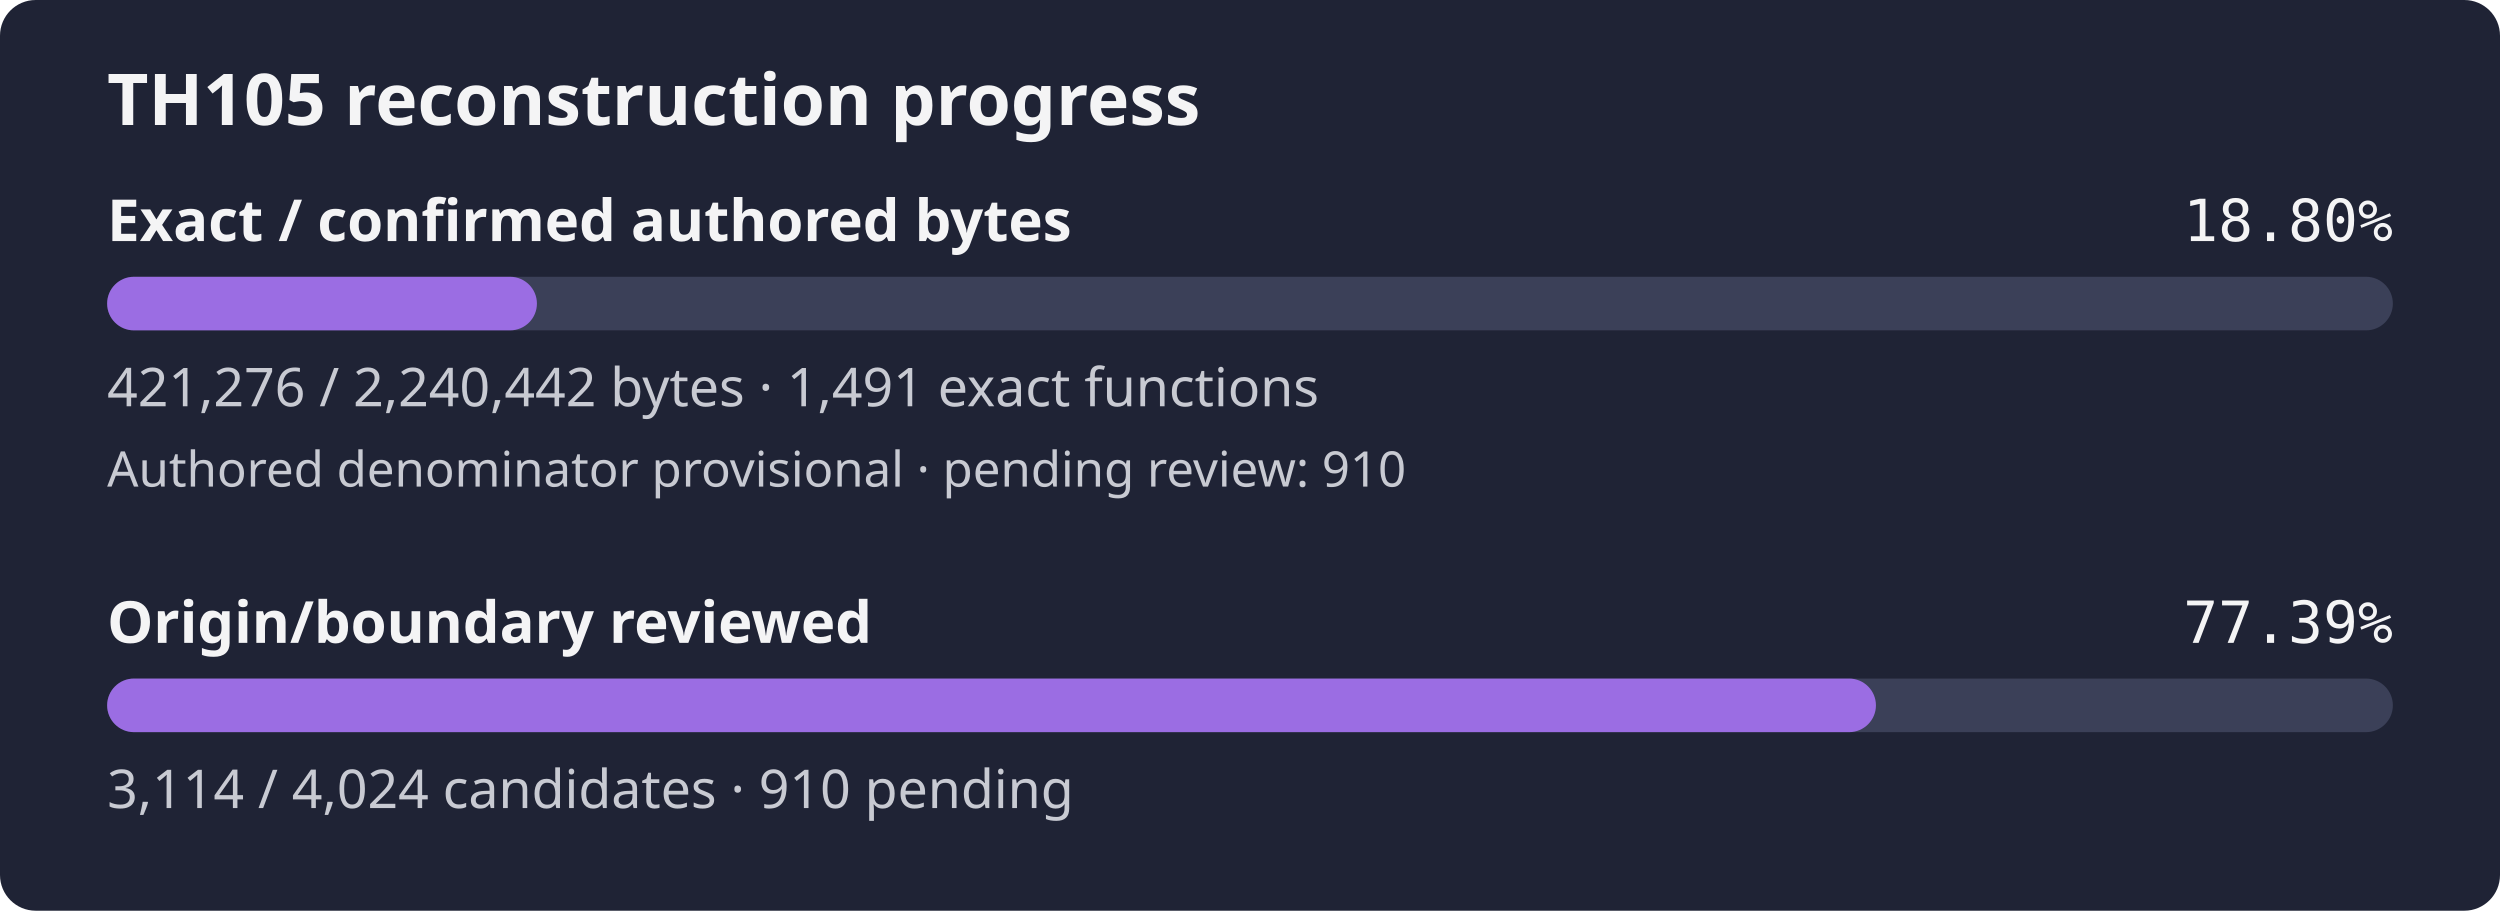
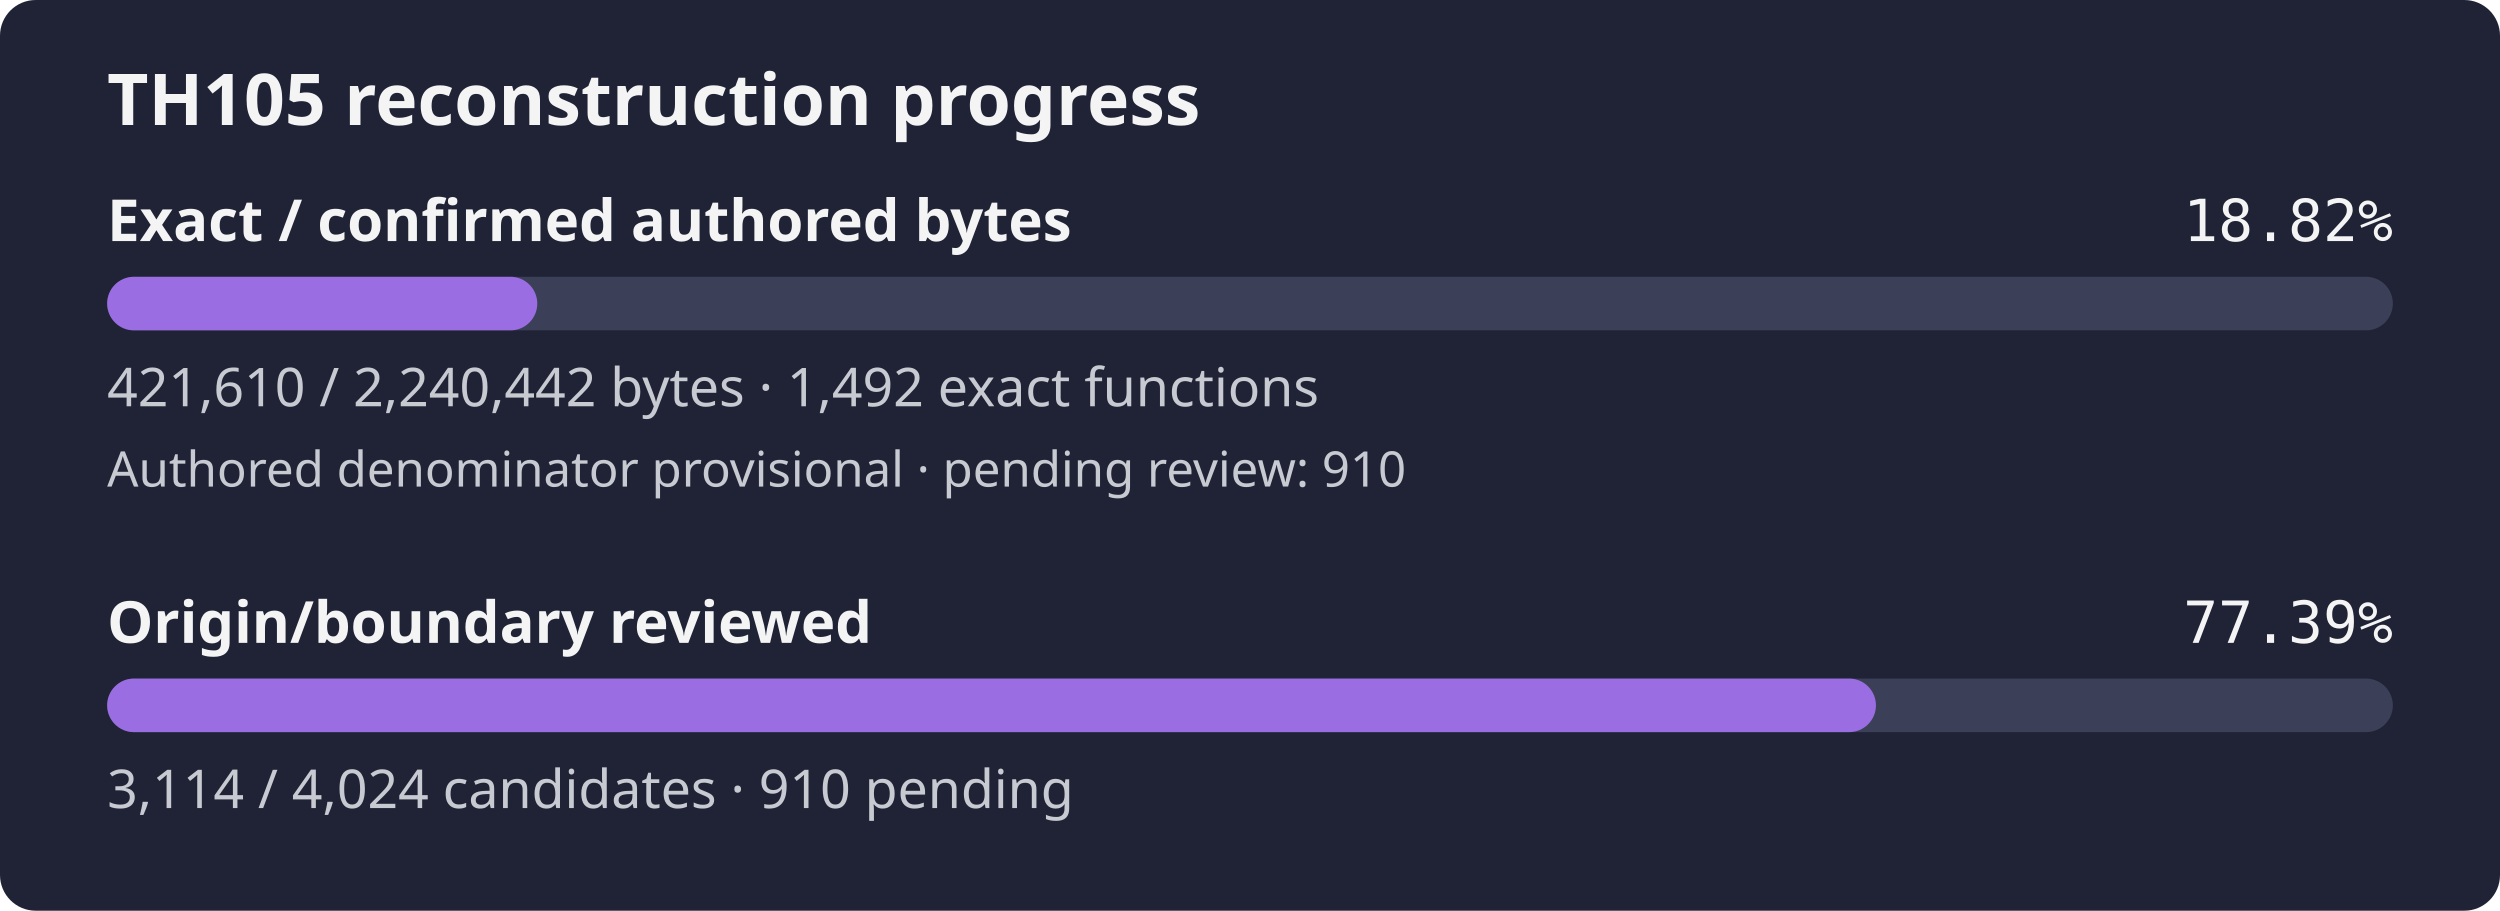
- <svg xmlns="http://www.w3.org/2000/svg" width="560" height="204" viewBox="0 0 560 204" role="img" aria-label="TH105 reconstruction progress: 18.80% of confirmed authored bytes exact; authored denominator provisional, origin review 77.39%">
+ <svg xmlns="http://www.w3.org/2000/svg" width="560" height="204" viewBox="0 0 560 204" role="img" aria-label="TH105 reconstruction progress: 18.82% of confirmed authored bytes exact; authored denominator provisional, origin review 77.39%">
  <rect width="560" height="204" rx="8" fill="#1f2335" />
  <text x="24" y="28" fill="#f4f4f5" font-family="sans-serif" font-size="16" font-weight="600">TH105 reconstruction progress</text>
  <text x="24" y="54" fill="#f4f4f5" font-family="sans-serif" font-size="13" font-weight="600">Exact / confirmed authored bytes</text>
-   <text x="536" y="54" fill="#f4f4f5" text-anchor="end" font-family="monospace" font-size="13">18.80%</text>
+   <text x="536" y="54" fill="#f4f4f5" text-anchor="end" font-family="monospace" font-size="13">18.82%</text>
  <rect id="exact-track" x="24" y="62" width="512" height="12" rx="6" fill="#3b4058" />
-   <rect id="exact-fill" x="24" y="62" width="96.27" height="12" rx="6" fill="#9b6de3" />
-   <text x="24" y="91" fill="#c8cad2" font-family="sans-serif" font-size="12">421,276 / 2,240,442 bytes · 1,491 exact functions</text>
+   <rect id="exact-fill" x="24" y="62" width="96.35" height="12" rx="6" fill="#9b6de3" />
+   <text x="24" y="91" fill="#c8cad2" font-family="sans-serif" font-size="12">421,610 / 2,240,442 bytes · 1,492 exact functions</text>
  <text x="24" y="109" fill="#c8cad2" font-family="sans-serif" font-size="11">Authored denominator provisional · pending review: 910</text>
  <text x="24" y="144" fill="#f4f4f5" font-family="sans-serif" font-size="13" font-weight="600">Origin/boundary reviewed</text>
  <text x="536" y="144" fill="#f4f4f5" text-anchor="end" font-family="monospace" font-size="13">77.39%</text>
  <rect id="review-track" x="24" y="152" width="512" height="12" rx="6" fill="#3b4058" />
  <rect id="review-fill" x="24" y="152" width="396.21" height="12" rx="6" fill="#9b6de3" />
  <text x="24" y="181" fill="#c8cad2" font-family="sans-serif" font-size="12">3,114 / 4,024 candidates · 910 pending</text>
</svg>
